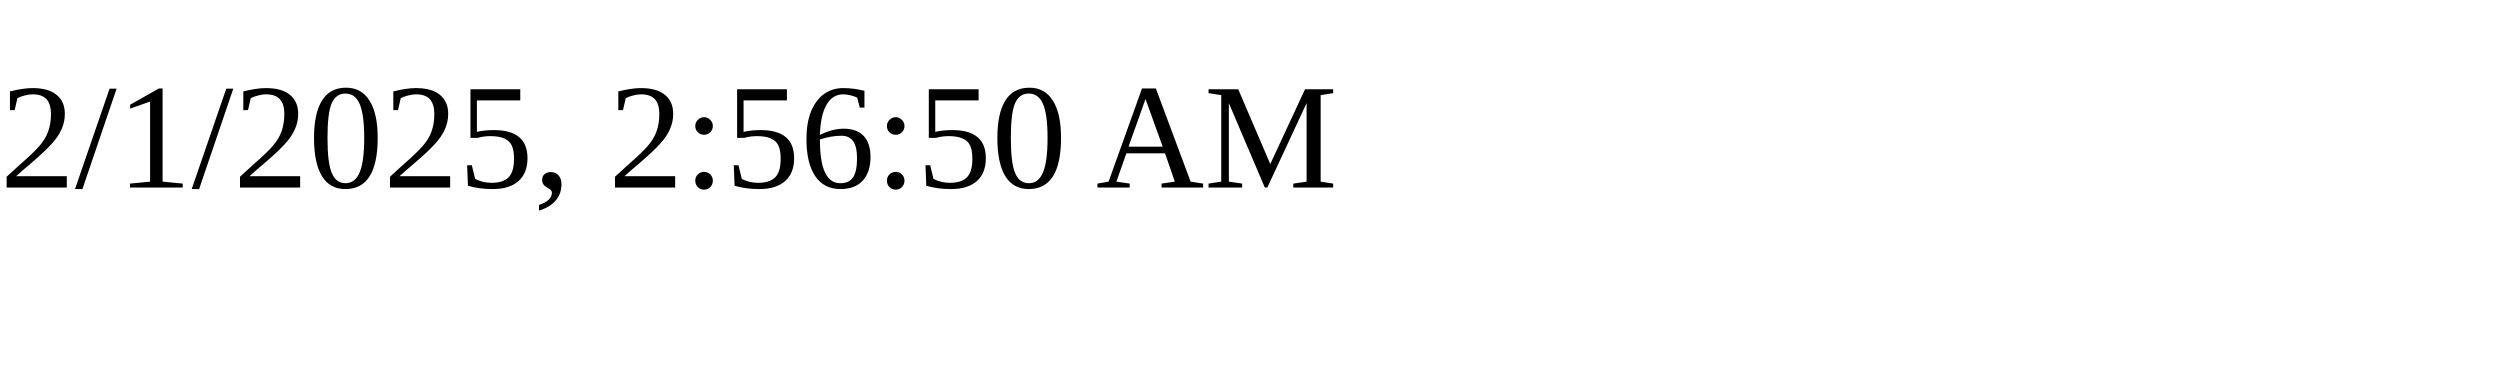
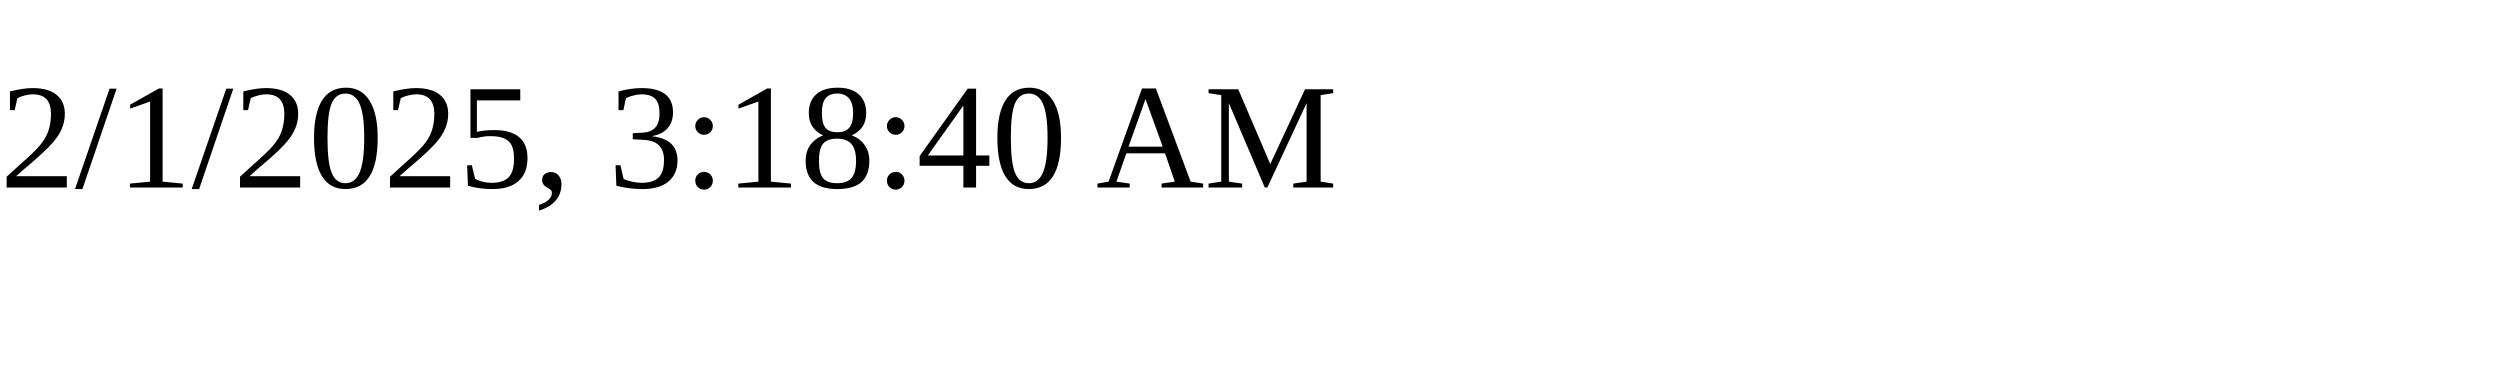
<svg xmlns="http://www.w3.org/2000/svg" height="30" width="200">
-   <text x="0" y="15">2/1/2025, 2:56:50 AM</text>
+   <text x="0" y="15">2/1/2025, 3:18:40 AM</text>
</svg>
